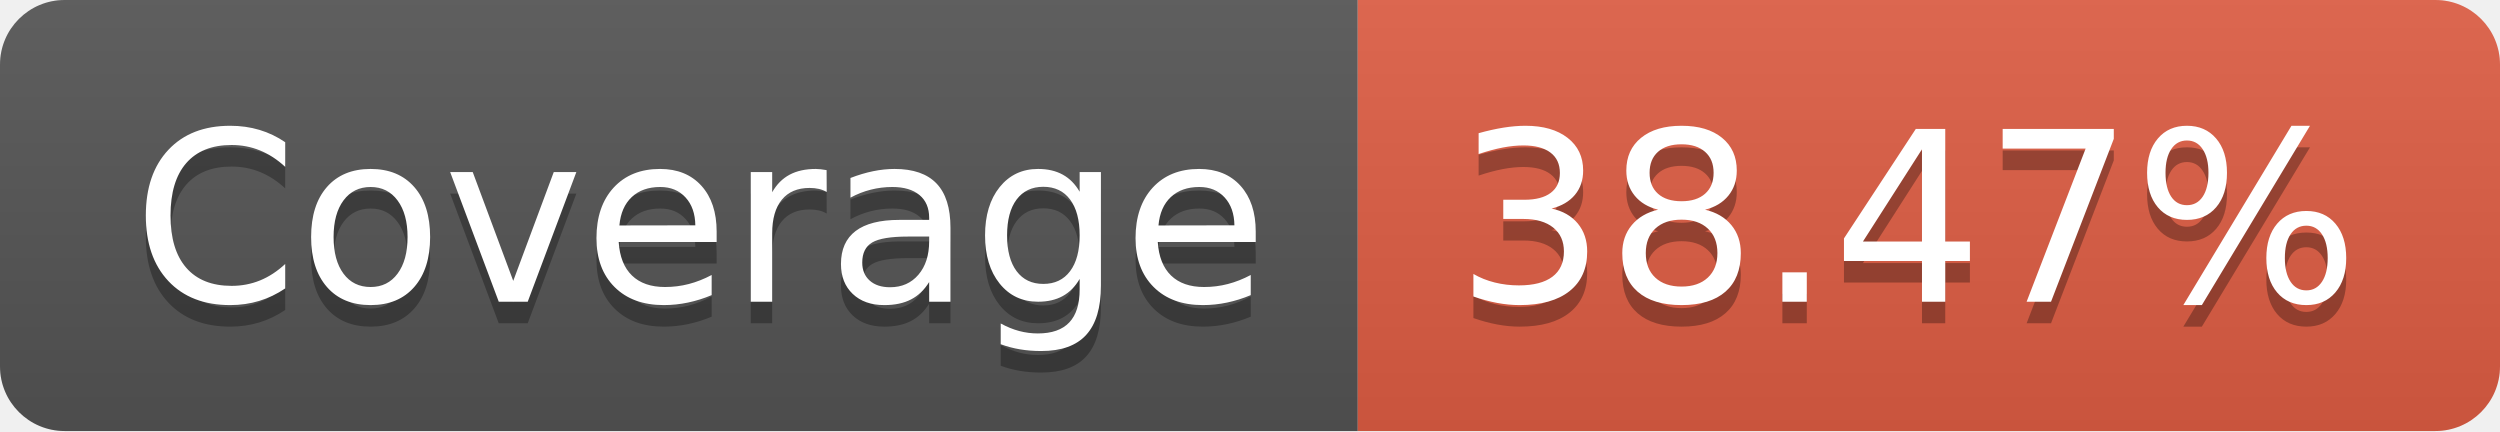
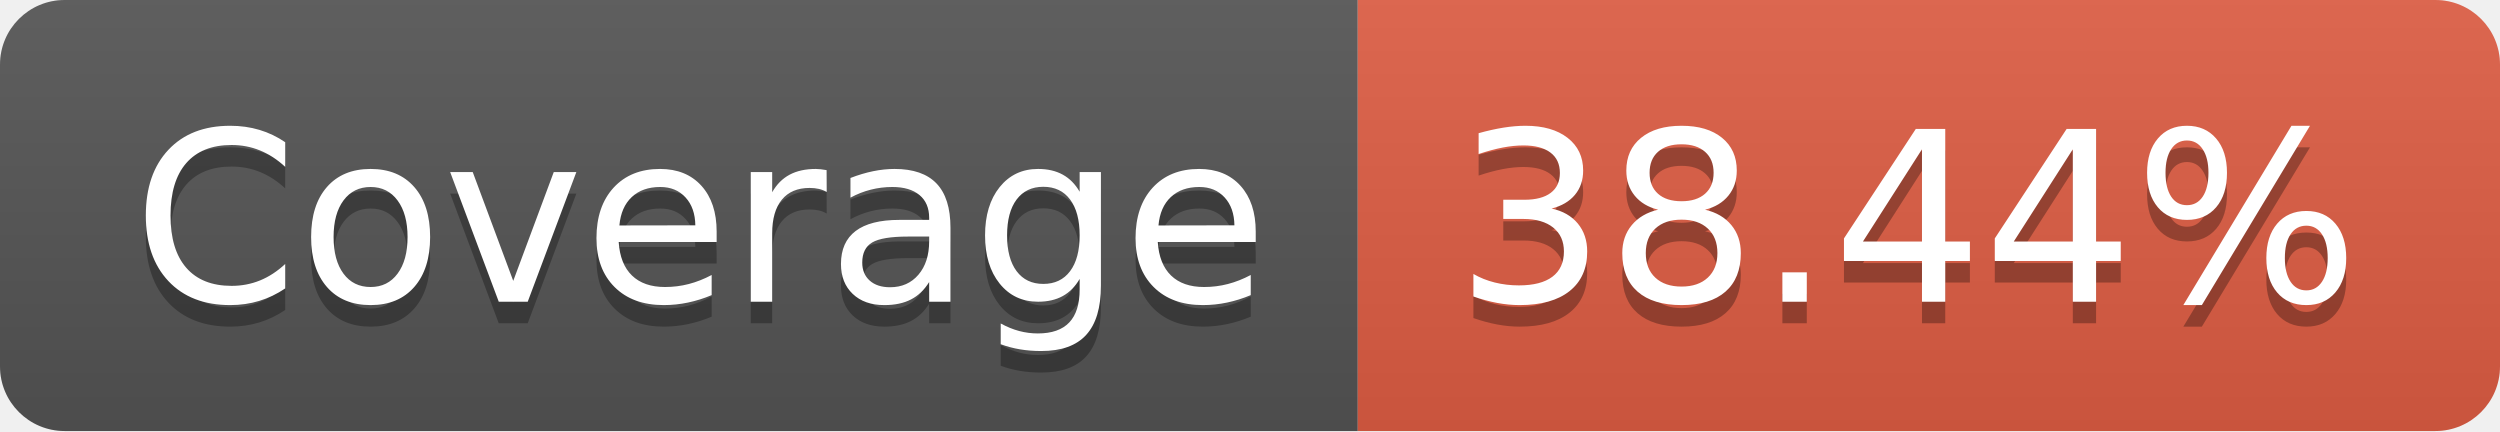
- <svg xmlns="http://www.w3.org/2000/svg" width="116" height="20" role="img" aria-label="Coverage: 38.47%">
+ <svg xmlns="http://www.w3.org/2000/svg" width="116" height="20" role="img" aria-label="Coverage: 38.44%">
  <linearGradient id="s" x2="0" y2="100%">
    <stop offset="0" stop-color="#bbb" stop-opacity=".1" />
    <stop offset="1" stop-opacity=".1" />
  </linearGradient>
  <clipPath id="r">
    <rect width="116" height="20" rx="3" fill="#fff" />
  </clipPath>
  <g clip-path="url(#r)">
    <rect width="63" height="20" fill="#555" />
    <rect x="63" width="53" height="20" fill="#e05d44" />
    <rect width="116" height="20" fill="url(#s)" />
  </g>
  <g fill="#fff" text-anchor="middle" font-family="Verdana,Geneva,DejaVu Sans,sans-serif" text-rendering="geometricPrecision" font-size="110">
    <text aria-hidden="true" x="325" y="150" fill="#010101" fill-opacity=".3" transform="scale(.1)" textLength="530">Coverage</text>
    <text x="325" y="140" transform="scale(.1)" fill="#fff" textLength="530">Coverage</text>
-     <text aria-hidden="true" x="885" y="150" fill="#010101" fill-opacity=".3" transform="scale(.1)" textLength="430">38.47%</text>
-     <text x="885" y="140" transform="scale(.1)" fill="#fff" textLength="430">38.47%</text>
+     <text aria-hidden="true" x="885" y="150" fill="#010101" fill-opacity=".3" transform="scale(.1)" textLength="430">38.44%</text>
+     <text x="885" y="140" transform="scale(.1)" fill="#fff" textLength="430">38.44%</text>
  </g>
</svg>
